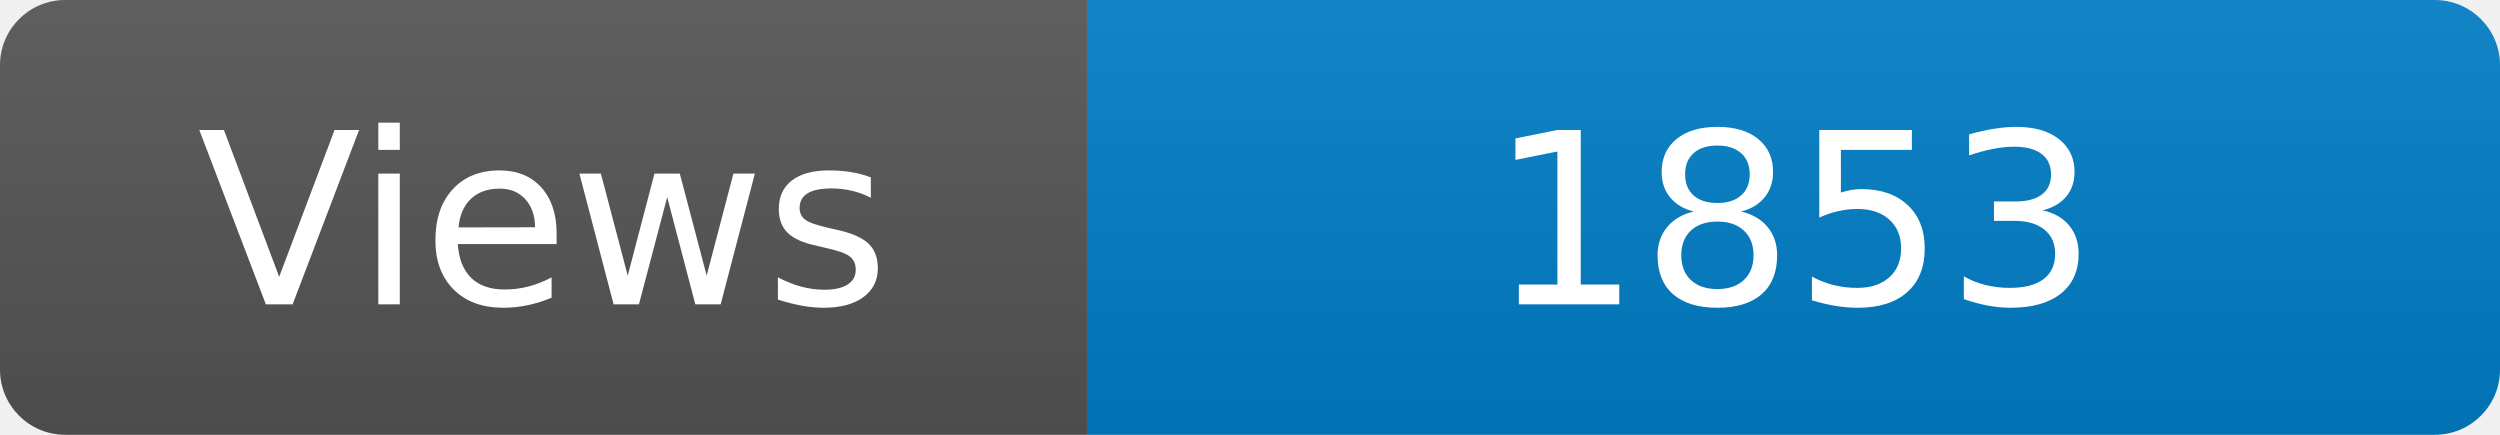
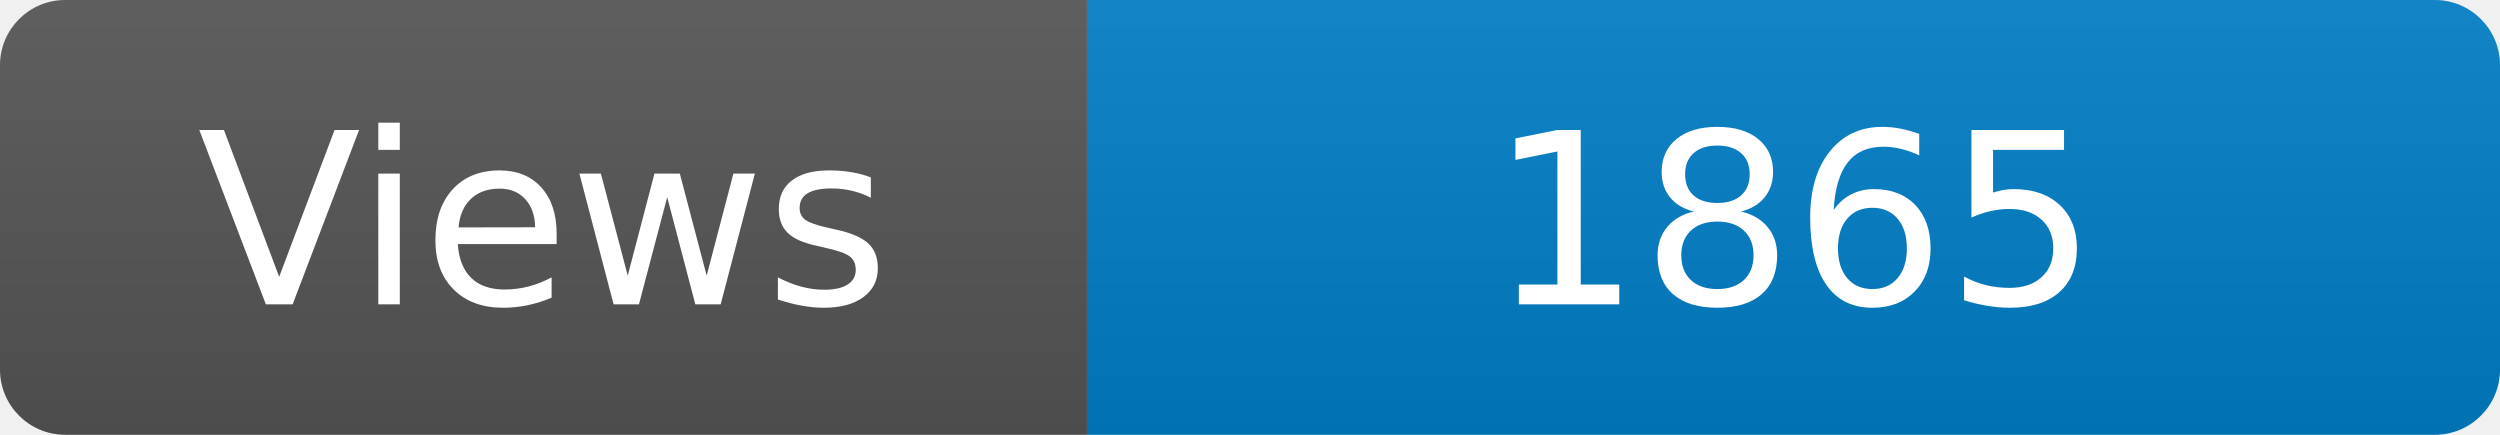
<svg xmlns="http://www.w3.org/2000/svg" width="115" height="20" role="img" aria-label="Maintained?: yes">
  <linearGradient id="s" x2="0" y2="100%">
    <stop offset="0" stop-color="#bbb" stop-opacity=".1" />
    <stop offset="1" stop-opacity=".1" />
  </linearGradient>
  <clipPath id="r">
    <rect width="115" height="20" rx="3" fill="#fff" />
  </clipPath>
  <g clip-path="url(#r)">
    <rect width="50" height="20" fill="#555" />
    <rect x="50" width="160" height="20" fill="#007ec6" />
    <rect width="115" height="20" fill="url(#s)" />
  </g>
  <g fill="#fff" text-anchor="middle" font-family="Verdana,Geneva,DejaVu Sans,sans-serif" font-size="110">
    <text x="250" y="140" transform="scale(.1)" fill="#fff">Views</text>
-     <text x="825" y="140" transform="scale(.1)" fill="#fff">1853</text>
+     <text x="825" y="140" transform="scale(.1)" fill="#fff">1865</text>
  </g>
</svg>
